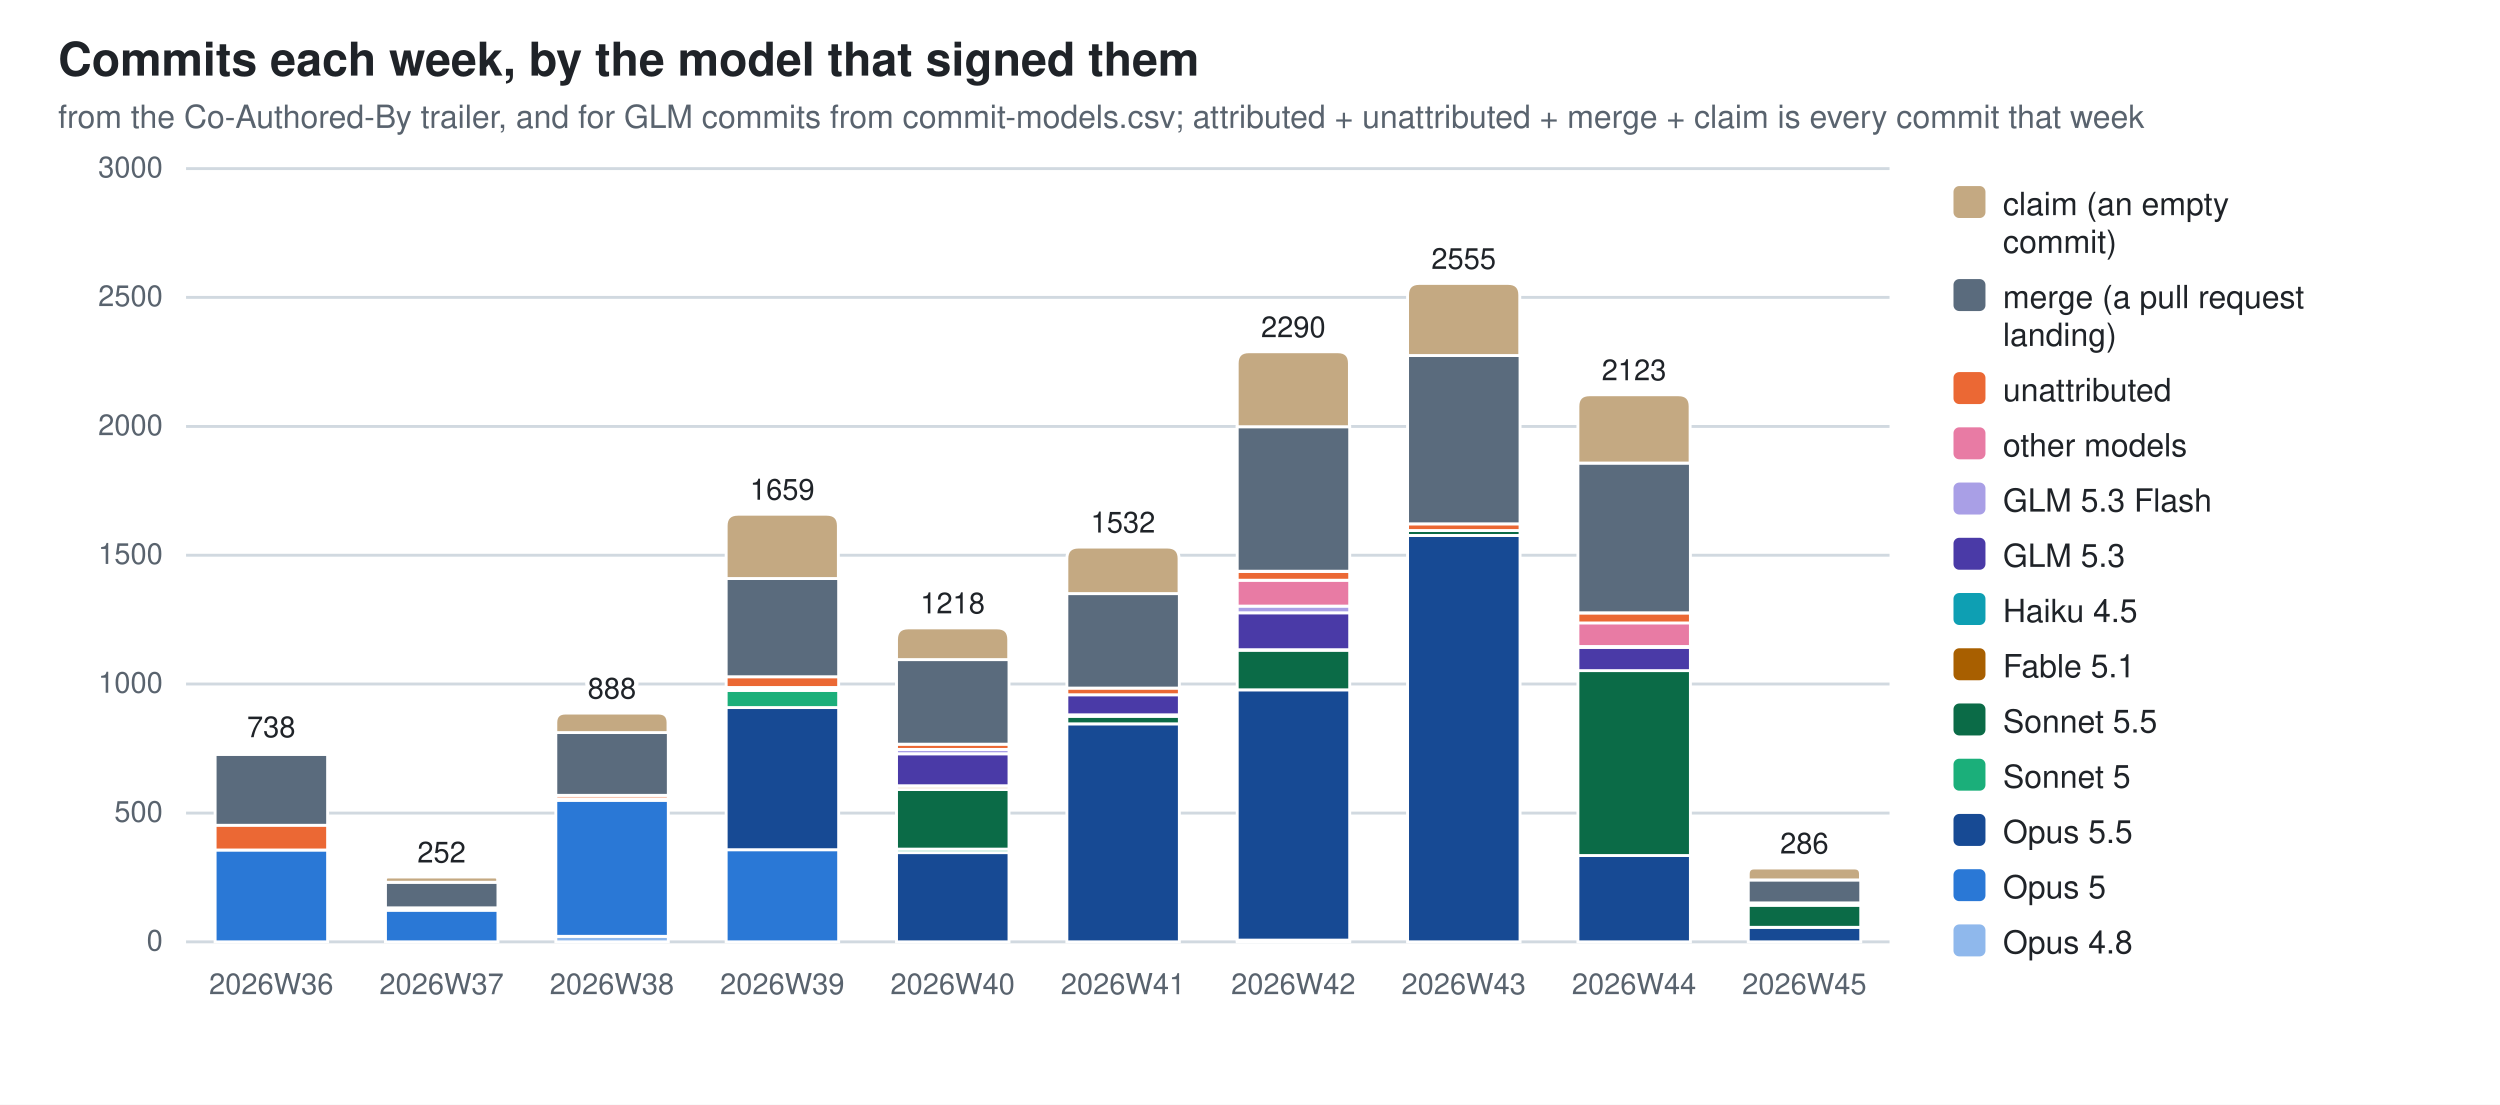
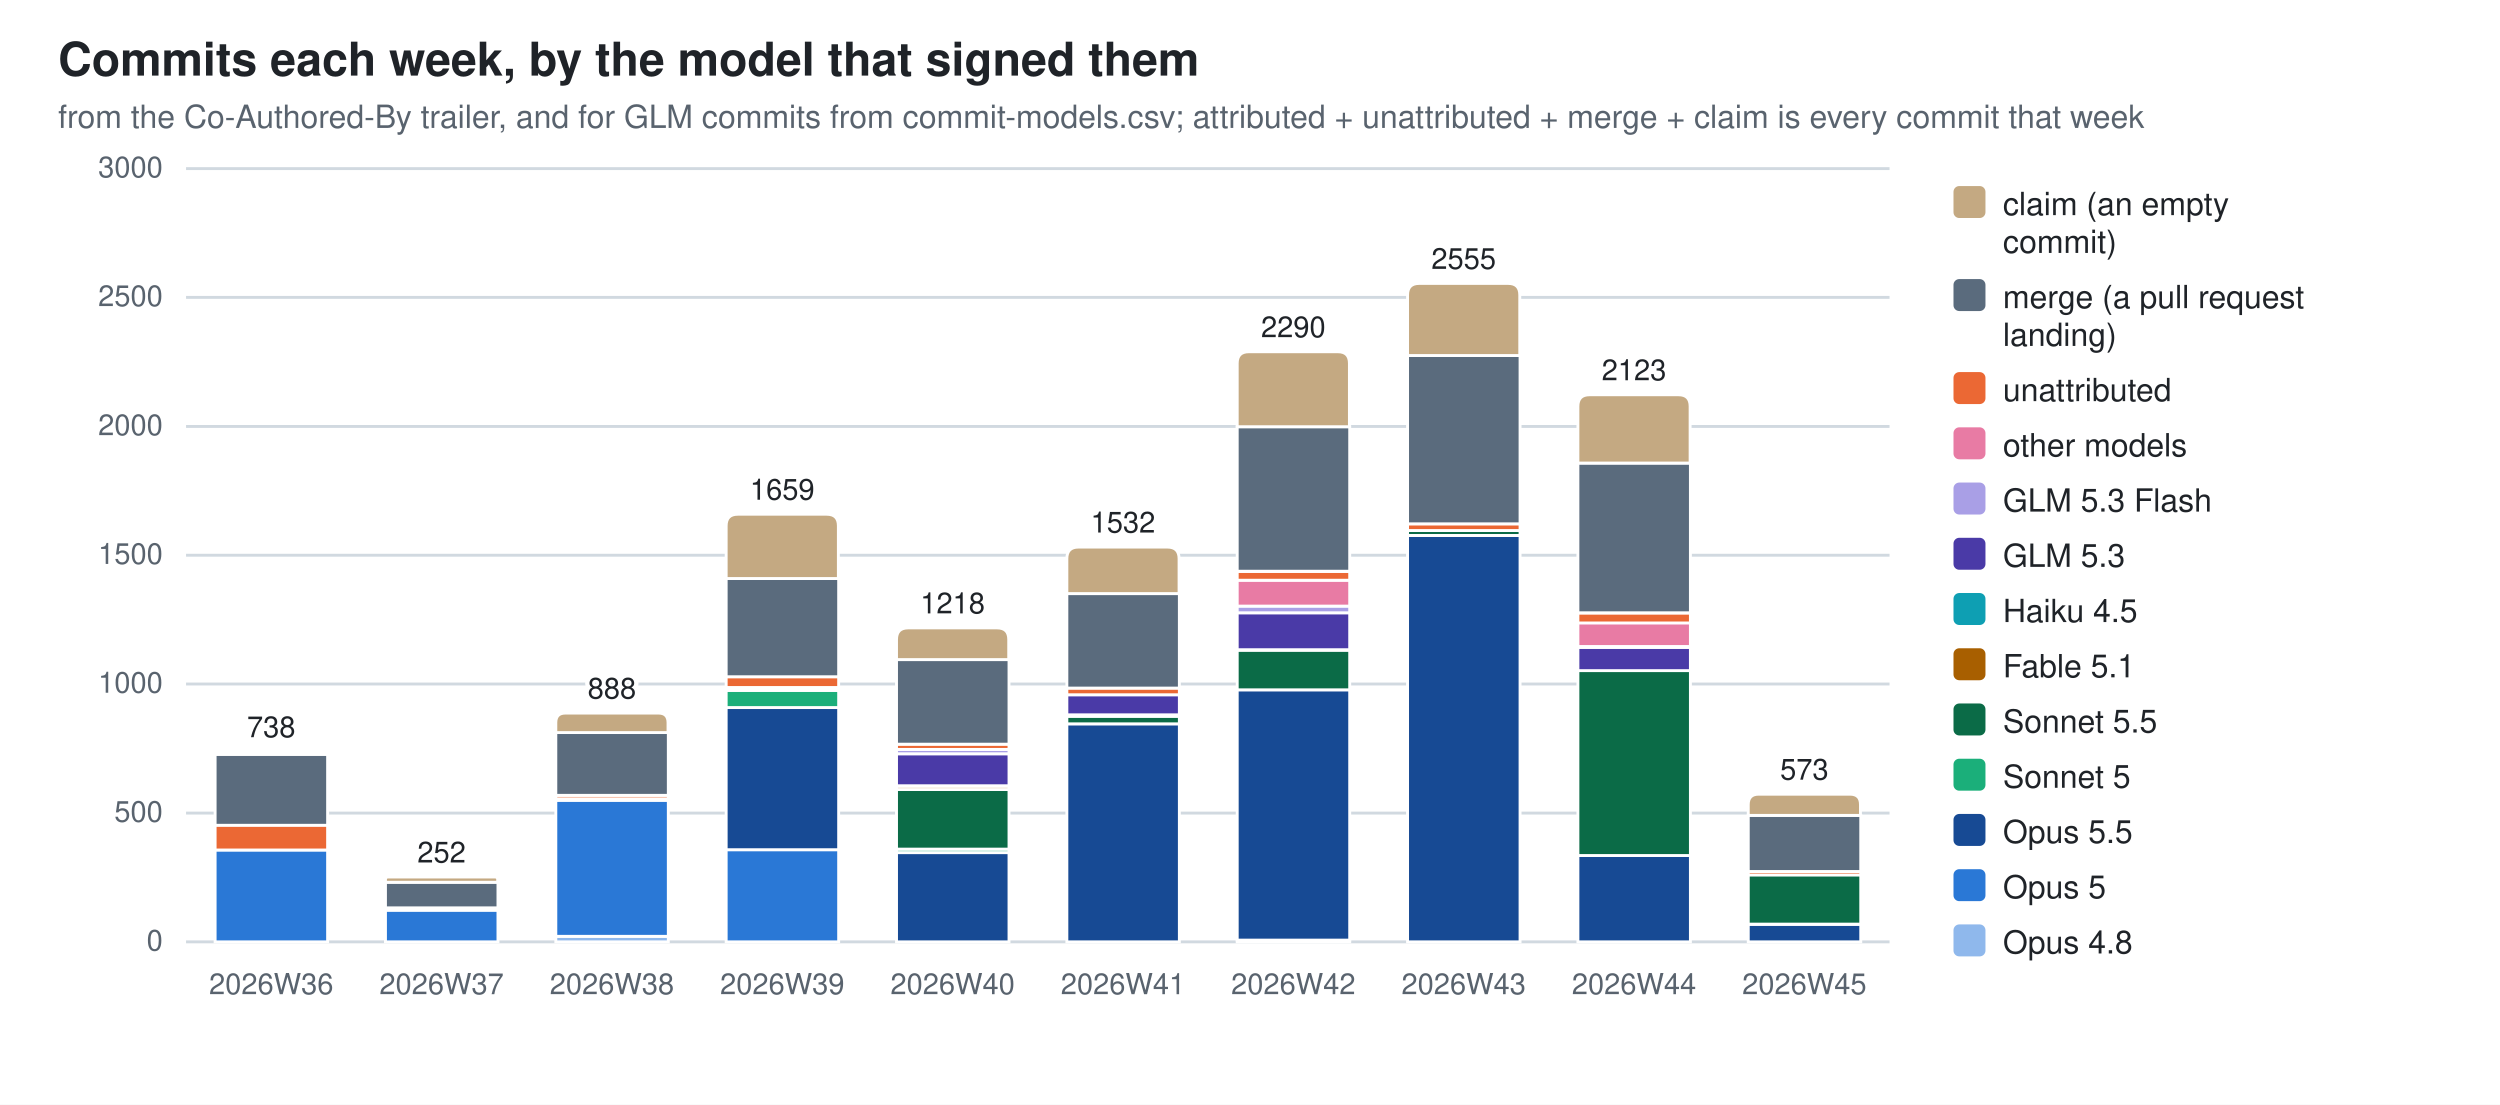
<svg xmlns="http://www.w3.org/2000/svg" width="860" height="380" viewBox="0 0 860 380" role="img" aria-label="Commits each week, by the model that signed them">
  <style>
  .bg{fill:#ffffff} .fg{fill:#1f2328} .mut{fill:#59636e} .grid{stroke:#d1d9e0}
  .seg{stroke:#ffffff;stroke-width:1}
  .val{paint-order:stroke;stroke:#ffffff;stroke-width:3px;stroke-linejoin:round}
  .c0{fill:#8fb8ec}  .c1{fill:#2a78d6}  .c2{fill:#174a94}  .c3{fill:#1baf7a}  .c4{fill:#0b6b47}  .c5{fill:#a85f00}  .c6{fill:#0e9fb3}  .c7{fill:#4a3aa7}  .c8{fill:#a99fe6}  .c9{fill:#e87ba4}  .c10{fill:#eb6834}  .c11{fill:#5a6b7d}  .c12{fill:#c4a982}
  @media (prefers-color-scheme: dark){
    .bg{fill:#0d1117} .fg{fill:#e6edf3} .mut{fill:#9198a1} .grid{stroke:#30363d}
    .seg{stroke:#0d1117} .val{stroke:#0d1117} .c0{fill:#2c5ea8} .c1{fill:#3987e5} .c2{fill:#7db3f5} .c3{fill:#199e70} .c4{fill:#58d0a2} .c5{fill:#f2c75c} .c6{fill:#2bb5c9} .c7{fill:#9085e9} .c8{fill:#5848b8} .c9{fill:#d55181} .c10{fill:#d95926} .c11{fill:#94a5b7} .c12{fill:#7a6a52}}
  text{font-family:-apple-system,BlinkMacSystemFont,"Segoe UI",Helvetica,Arial,sans-serif}
</style>
  <rect class="bg" width="860" height="380" />
  <text class="fg" x="20" y="26" font-size="16" font-weight="600">Commits each week, by the model that signed them</text>
  <text class="mut" x="20" y="44" font-size="11">from the Co-Authored-By trailer, and for GLM commits from commit-models.csv; attributed + unattributed + merge + claim is every commit that week</text>
  <line class="grid" x1="64" y1="324.0" x2="650.0" y2="324.0" stroke-width="1" />
  <text class="mut" x="56" y="327.0" font-size="10" text-anchor="end">0</text>
  <line class="grid" x1="64" y1="279.7" x2="650.0" y2="279.7" stroke-width="1" />
  <text class="mut" x="56" y="282.7" font-size="10" text-anchor="end">500</text>
  <line class="grid" x1="64" y1="235.3" x2="650.0" y2="235.3" stroke-width="1" />
  <text class="mut" x="56" y="238.3" font-size="10" text-anchor="end">1000</text>
  <line class="grid" x1="64" y1="191.0" x2="650.0" y2="191.0" stroke-width="1" />
  <text class="mut" x="56" y="194.0" font-size="10" text-anchor="end">1500</text>
  <line class="grid" x1="64" y1="146.7" x2="650.0" y2="146.7" stroke-width="1" />
  <text class="mut" x="56" y="149.7" font-size="10" text-anchor="end">2000</text>
  <line class="grid" x1="64" y1="102.3" x2="650.0" y2="102.3" stroke-width="1" />
  <text class="mut" x="56" y="105.3" font-size="10" text-anchor="end">2500</text>
  <line class="grid" x1="64" y1="58.0" x2="650.0" y2="58.0" stroke-width="1" />
  <text class="mut" x="56" y="61.0" font-size="10" text-anchor="end">3000</text>
  <rect class="seg c1" x="74.0" y="292.4" width="38.7" height="31.6" />
  <rect class="seg c10" x="74.0" y="283.8" width="38.7" height="8.6" />
  <rect class="seg c11" x="74.0" y="259.5" width="38.7" height="24.4" />
  <path class="seg c12" d="M74.0,259.5 V259.0 Q74.0,258.6 74.4,258.6 H112.2 Q112.6,258.6 112.6,259.0 V259.5 Z" />
  <text class="mut" x="93.3" y="342" font-size="10" text-anchor="middle">2026W36</text>
  <text class="fg val" x="93.3" y="253.6" font-size="10" text-anchor="middle">738</text>
  <rect class="seg c1" x="132.6" y="313.1" width="38.7" height="10.9" />
  <rect class="seg c10" x="132.6" y="312.3" width="38.7" height="0.8" />
  <rect class="seg c11" x="132.6" y="303.5" width="38.7" height="8.8" />
  <path class="seg c12" d="M132.6,303.5 V302.6 Q132.6,301.7 133.5,301.7 H170.3 Q171.2,301.7 171.2,302.6 V303.5 Z" />
  <text class="mut" x="151.9" y="342" font-size="10" text-anchor="middle">2026W37</text>
  <text class="fg val" x="151.9" y="296.7" font-size="10" text-anchor="middle">252</text>
  <rect class="seg c0" x="191.2" y="322.1" width="38.7" height="1.9" />
  <rect class="seg c1" x="191.2" y="275.3" width="38.7" height="46.8" />
  <rect class="seg c5" x="191.2" y="274.8" width="38.7" height="0.5" />
  <rect class="seg c10" x="191.2" y="273.6" width="38.7" height="1.2" />
  <rect class="seg c11" x="191.2" y="252.0" width="38.7" height="21.6" />
  <path class="seg c12" d="M191.2,252.0 V248.6 Q191.2,245.3 194.5,245.3 H226.5 Q229.8,245.3 229.8,248.6 V252.0 Z" />
  <text class="mut" x="210.5" y="342" font-size="10" text-anchor="middle">2026W38</text>
  <text class="fg val" x="210.5" y="240.3" font-size="10" text-anchor="middle">888</text>
  <rect class="seg c1" x="249.8" y="292.3" width="38.7" height="31.7" />
  <rect class="seg c2" x="249.8" y="243.4" width="38.7" height="48.9" />
  <rect class="seg c3" x="249.8" y="237.5" width="38.7" height="5.9" />
  <rect class="seg c5" x="249.8" y="236.6" width="38.7" height="0.9" />
  <rect class="seg c9" x="249.8" y="236.5" width="38.7" height="0.1" />
  <rect class="seg c10" x="249.8" y="232.8" width="38.7" height="3.7" />
  <rect class="seg c11" x="249.8" y="199.0" width="38.7" height="33.8" />
  <path class="seg c12" d="M249.8,199.0 V180.9 Q249.8,176.9 253.8,176.9 H284.4 Q288.4,176.9 288.4,180.9 V199.0 Z" />
  <text class="mut" x="269.1" y="342" font-size="10" text-anchor="middle">2026W39</text>
  <text class="fg val" x="269.1" y="171.9" font-size="10" text-anchor="middle">1659</text>
  <rect class="seg c2" x="308.4" y="293.3" width="38.7" height="30.7" />
  <rect class="seg c3" x="308.4" y="292.1" width="38.7" height="1.2" />
  <rect class="seg c4" x="308.4" y="271.6" width="38.7" height="20.5" />
  <rect class="seg c5" x="308.4" y="270.4" width="38.7" height="1.2" />
  <rect class="seg c6" x="308.4" y="270.3" width="38.7" height="0.2" />
  <rect class="seg c7" x="308.4" y="259.3" width="38.7" height="11.0" />
  <rect class="seg c8" x="308.4" y="257.8" width="38.7" height="1.5" />
  <rect class="seg c10" x="308.4" y="256.0" width="38.7" height="1.8" />
  <rect class="seg c11" x="308.4" y="226.9" width="38.7" height="29.1" />
  <path class="seg c12" d="M308.4,226.9 V220.0 Q308.4,216.0 312.4,216.0 H343.0 Q347.0,216.0 347.0,220.0 V226.9 Z" />
  <text class="mut" x="327.7" y="342" font-size="10" text-anchor="middle">2026W40</text>
  <text class="fg val" x="327.7" y="211.0" font-size="10" text-anchor="middle">1218</text>
  <rect class="seg c2" x="367.0" y="249.0" width="38.7" height="75.0" />
  <rect class="seg c4" x="367.0" y="246.4" width="38.7" height="2.6" />
  <rect class="seg c5" x="367.0" y="245.9" width="38.7" height="0.5" />
  <rect class="seg c7" x="367.0" y="239.0" width="38.7" height="6.9" />
  <rect class="seg c10" x="367.0" y="236.7" width="38.7" height="2.3" />
  <rect class="seg c11" x="367.0" y="204.2" width="38.7" height="32.5" />
  <path class="seg c12" d="M367.0,204.2 V192.2 Q367.0,188.2 371.0,188.2 H401.6 Q405.6,188.2 405.6,192.2 V204.2 Z" />
  <text class="mut" x="386.3" y="342" font-size="10" text-anchor="middle">2026W41</text>
  <text class="fg val" x="386.3" y="183.2" font-size="10" text-anchor="middle">1532</text>
  <rect class="seg c0" x="425.6" y="323.4" width="38.7" height="0.6" />
  <rect class="seg c2" x="425.6" y="237.3" width="38.7" height="86.1" />
  <rect class="seg c4" x="425.6" y="223.6" width="38.7" height="13.7" />
  <rect class="seg c5" x="425.6" y="223.5" width="38.7" height="0.2" />
  <rect class="seg c7" x="425.6" y="210.8" width="38.7" height="12.7" />
  <rect class="seg c8" x="425.6" y="208.5" width="38.7" height="2.3" />
  <rect class="seg c9" x="425.6" y="199.6" width="38.7" height="8.9" />
  <rect class="seg c10" x="425.6" y="196.6" width="38.7" height="3.0" />
  <rect class="seg c11" x="425.6" y="146.8" width="38.7" height="49.7" />
  <path class="seg c12" d="M425.6,146.8 V125.0 Q425.6,121.0 429.6,121.0 H460.2 Q464.2,121.0 464.2,125.0 V146.8 Z" />
  <text class="mut" x="444.9" y="342" font-size="10" text-anchor="middle">2026W42</text>
  <text class="fg val" x="444.9" y="116.0" font-size="10" text-anchor="middle">2290</text>
  <rect class="seg c2" x="484.2" y="184.2" width="38.7" height="139.8" />
  <rect class="seg c4" x="484.2" y="182.5" width="38.7" height="1.7" />
  <rect class="seg c10" x="484.2" y="180.2" width="38.7" height="2.3" />
  <rect class="seg c11" x="484.2" y="122.3" width="38.7" height="57.9" />
  <path class="seg c12" d="M484.2,122.3 V101.5 Q484.2,97.5 488.2,97.5 H518.8 Q522.8,97.5 522.8,101.5 V122.3 Z" />
  <text class="mut" x="503.5" y="342" font-size="10" text-anchor="middle">2026W43</text>
  <text class="fg val" x="503.5" y="92.5" font-size="10" text-anchor="middle">2555</text>
  <rect class="seg c2" x="542.8" y="294.3" width="38.7" height="29.7" />
  <rect class="seg c4" x="542.8" y="230.6" width="38.7" height="63.7" />
  <rect class="seg c7" x="542.8" y="222.7" width="38.7" height="8.0" />
  <rect class="seg c8" x="542.8" y="222.5" width="38.7" height="0.2" />
  <rect class="seg c9" x="542.8" y="214.2" width="38.7" height="8.2" />
  <rect class="seg c10" x="542.8" y="210.9" width="38.7" height="3.4" />
  <rect class="seg c11" x="542.8" y="159.3" width="38.7" height="51.5" />
  <path class="seg c12" d="M542.8,159.3 V139.8 Q542.8,135.8 546.8,135.8 H577.4 Q581.4,135.8 581.4,139.8 V159.3 Z" />
  <text class="mut" x="562.1" y="342" font-size="10" text-anchor="middle">2026W44</text>
  <text class="fg val" x="562.1" y="130.8" font-size="10" text-anchor="middle">2123</text>
-   <rect class="seg c2" x="601.4" y="319.0" width="38.7" height="5.0" />
-   <rect class="seg c4" x="601.4" y="311.4" width="38.7" height="7.6" />
-   <rect class="seg c10" x="601.4" y="310.6" width="38.7" height="0.8" />
-   <rect class="seg c11" x="601.4" y="302.7" width="38.7" height="7.9" />
-   <path class="seg c12" d="M601.4,302.7 V300.7 Q601.4,298.6 603.4,298.6 H638.0 Q640.0,298.6 640.0,300.7 V302.7 Z" />
+   <rect class="seg c2" x="601.4" y="318.0" width="38.7" height="6.0" />
+   <rect class="seg c4" x="601.4" y="300.9" width="38.7" height="17.0" />
+   <rect class="seg c10" x="601.4" y="299.8" width="38.7" height="1.2" />
+   <rect class="seg c11" x="601.4" y="280.5" width="38.7" height="19.3" />
+   <path class="seg c12" d="M601.4,280.5 V276.8 Q601.4,273.2 605.0,273.2 H636.4 Q640.0,273.2 640.0,276.8 V280.5 Z" />
  <text class="mut" x="620.7" y="342" font-size="10" text-anchor="middle">2026W45</text>
-   <text class="fg val" x="620.7" y="293.6" font-size="10" text-anchor="middle">286</text>
+   <text class="fg val" x="620.7" y="268.2" font-size="10" text-anchor="middle">573</text>
  <rect class="c12" x="672" y="64" width="11" height="11" rx="2" />
  <text class="fg" y="74" font-size="11">
    <tspan x="689" dy="0">claim (an empty</tspan>
    <tspan x="689" dy="13">commit)</tspan>
  </text>
  <rect class="c11" x="672" y="96" width="11" height="11" rx="2" />
  <text class="fg" y="106" font-size="11">
    <tspan x="689" dy="0">merge (a pull request</tspan>
    <tspan x="689" dy="13">landing)</tspan>
  </text>
  <rect class="c10" x="672" y="128" width="11" height="11" rx="2" />
  <text class="fg" y="138" font-size="11">
    <tspan x="689" dy="0">unattributed</tspan>
  </text>
  <rect class="c9" x="672" y="147" width="11" height="11" rx="2" />
  <text class="fg" y="157" font-size="11">
    <tspan x="689" dy="0">other models</tspan>
  </text>
  <rect class="c8" x="672" y="166" width="11" height="11" rx="2" />
  <text class="fg" y="176" font-size="11">
    <tspan x="689" dy="0">GLM 5.3 Flash</tspan>
  </text>
  <rect class="c7" x="672" y="185" width="11" height="11" rx="2" />
  <text class="fg" y="195" font-size="11">
    <tspan x="689" dy="0">GLM 5.3</tspan>
  </text>
  <rect class="c6" x="672" y="204" width="11" height="11" rx="2" />
  <text class="fg" y="214" font-size="11">
    <tspan x="689" dy="0">Haiku 4.5</tspan>
  </text>
  <rect class="c5" x="672" y="223" width="11" height="11" rx="2" />
  <text class="fg" y="233" font-size="11">
    <tspan x="689" dy="0">Fable 5.1</tspan>
  </text>
  <rect class="c4" x="672" y="242" width="11" height="11" rx="2" />
  <text class="fg" y="252" font-size="11">
    <tspan x="689" dy="0">Sonnet 5.5</tspan>
  </text>
  <rect class="c3" x="672" y="261" width="11" height="11" rx="2" />
  <text class="fg" y="271" font-size="11">
    <tspan x="689" dy="0">Sonnet 5</tspan>
  </text>
  <rect class="c2" x="672" y="280" width="11" height="11" rx="2" />
  <text class="fg" y="290" font-size="11">
    <tspan x="689" dy="0">Opus 5.5</tspan>
  </text>
  <rect class="c1" x="672" y="299" width="11" height="11" rx="2" />
  <text class="fg" y="309" font-size="11">
    <tspan x="689" dy="0">Opus 5</tspan>
  </text>
  <rect class="c0" x="672" y="318" width="11" height="11" rx="2" />
  <text class="fg" y="328" font-size="11">
    <tspan x="689" dy="0">Opus 4.8</tspan>
  </text>
</svg>
